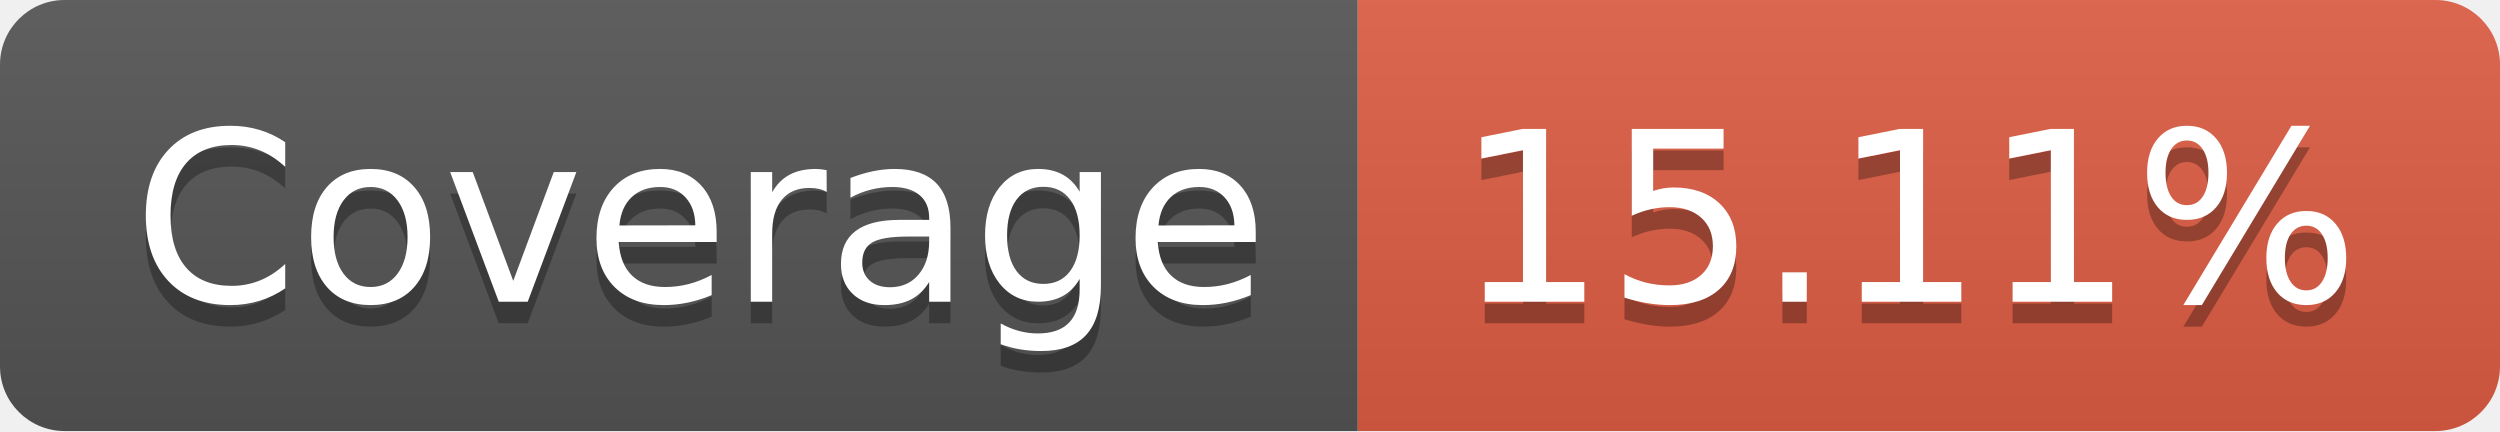
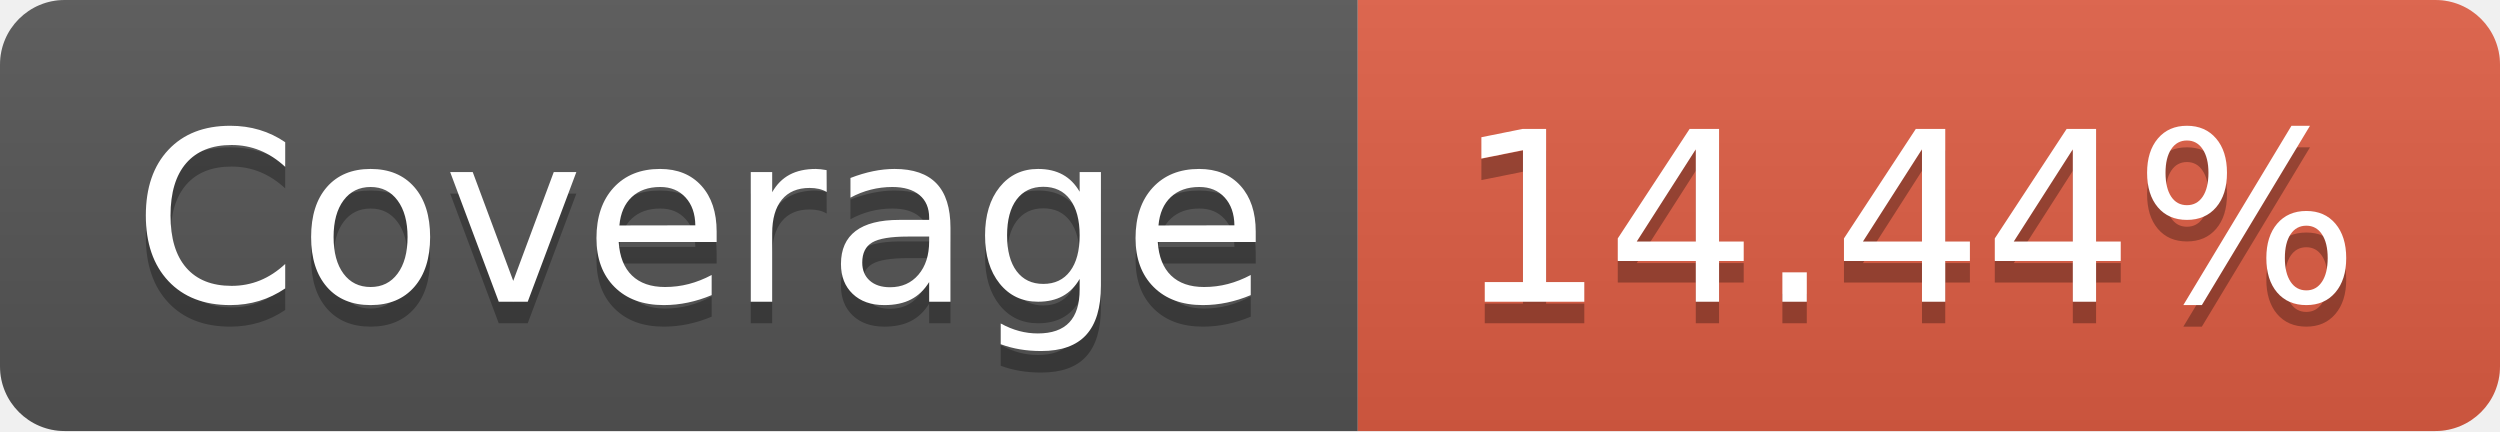
- <svg xmlns="http://www.w3.org/2000/svg" width="116" height="20" role="img" aria-label="Coverage: 15.11%">
+ <svg xmlns="http://www.w3.org/2000/svg" width="116" height="20" role="img" aria-label="Coverage: 14.44%">
  <linearGradient id="s" x2="0" y2="100%">
    <stop offset="0" stop-color="#bbb" stop-opacity=".1" />
    <stop offset="1" stop-opacity=".1" />
  </linearGradient>
  <clipPath id="r">
    <rect width="116" height="20" rx="3" fill="#fff" />
  </clipPath>
  <g clip-path="url(#r)">
    <rect width="63" height="20" fill="#555" />
    <rect x="63" width="53" height="20" fill="#e05d44" />
    <rect width="116" height="20" fill="url(#s)" />
  </g>
  <g fill="#fff" text-anchor="middle" font-family="Verdana,Geneva,DejaVu Sans,sans-serif" text-rendering="geometricPrecision" font-size="110">
    <text aria-hidden="true" x="325" y="150" fill="#010101" fill-opacity=".3" transform="scale(.1)" textLength="530">Coverage</text>
    <text x="325" y="140" transform="scale(.1)" fill="#fff" textLength="530">Coverage</text>
-     <text aria-hidden="true" x="885" y="150" fill="#010101" fill-opacity=".3" transform="scale(.1)" textLength="430">15.11%</text>
-     <text x="885" y="140" transform="scale(.1)" fill="#fff" textLength="430">15.11%</text>
+     <text aria-hidden="true" x="885" y="150" fill="#010101" fill-opacity=".3" transform="scale(.1)" textLength="430">14.44%</text>
+     <text x="885" y="140" transform="scale(.1)" fill="#fff" textLength="430">14.44%</text>
  </g>
</svg>
